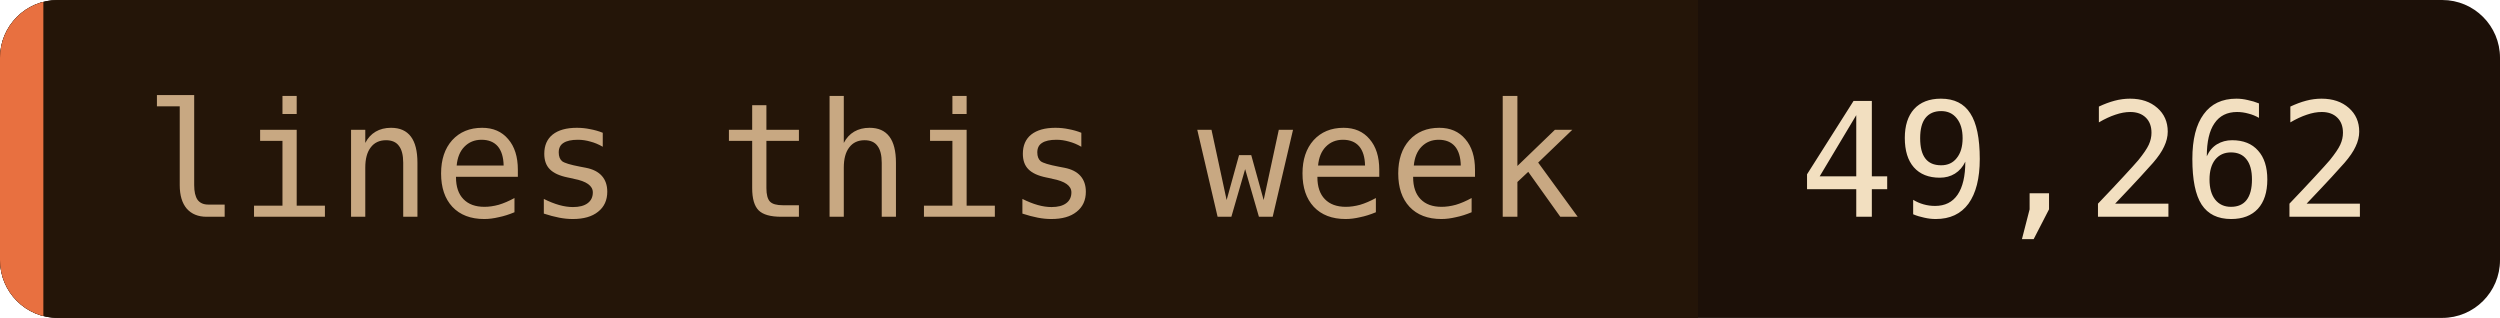
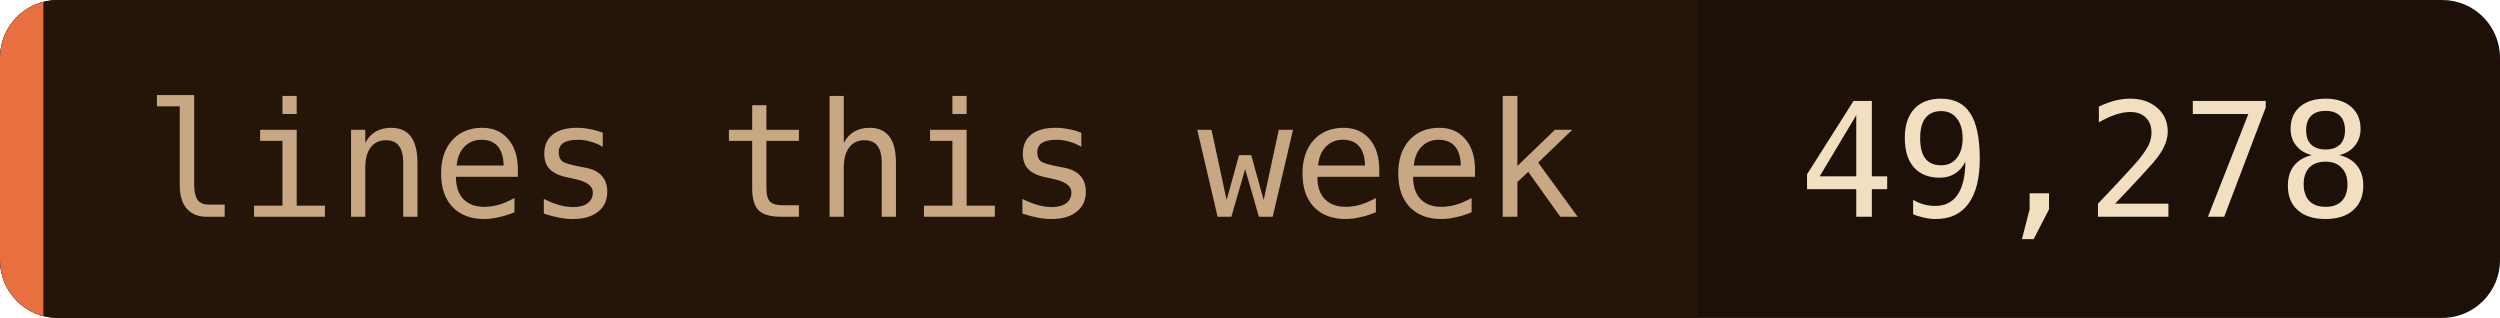
- <svg xmlns="http://www.w3.org/2000/svg" width="173" height="22" role="img" aria-label="lines this week: 49,262">
+ <svg xmlns="http://www.w3.org/2000/svg" width="173" height="22" role="img" aria-label="lines this week: 49,278">
  <clipPath id="c">
    <rect width="173" height="22" rx="4" />
  </clipPath>
  <g clip-path="url(#c)">
    <rect width="173" height="22" fill="#1c1008" />
    <rect width="117.5" height="22" fill="#241508" />
    <rect width="3" height="22" fill="#e87040" />
  </g>
  <g font-family="'JetBrains Mono', 'Fira Code', ui-monospace, SFMono-Regular, Menlo, monospace" font-size="11">
    <text x="10" y="15" fill="#c8a882">lines this week</text>
-     <text x="124.5" y="15" fill="#f2dfc0">49,262</text>
+     <text x="124.5" y="15" fill="#f2dfc0">49,278</text>
  </g>
</svg>
